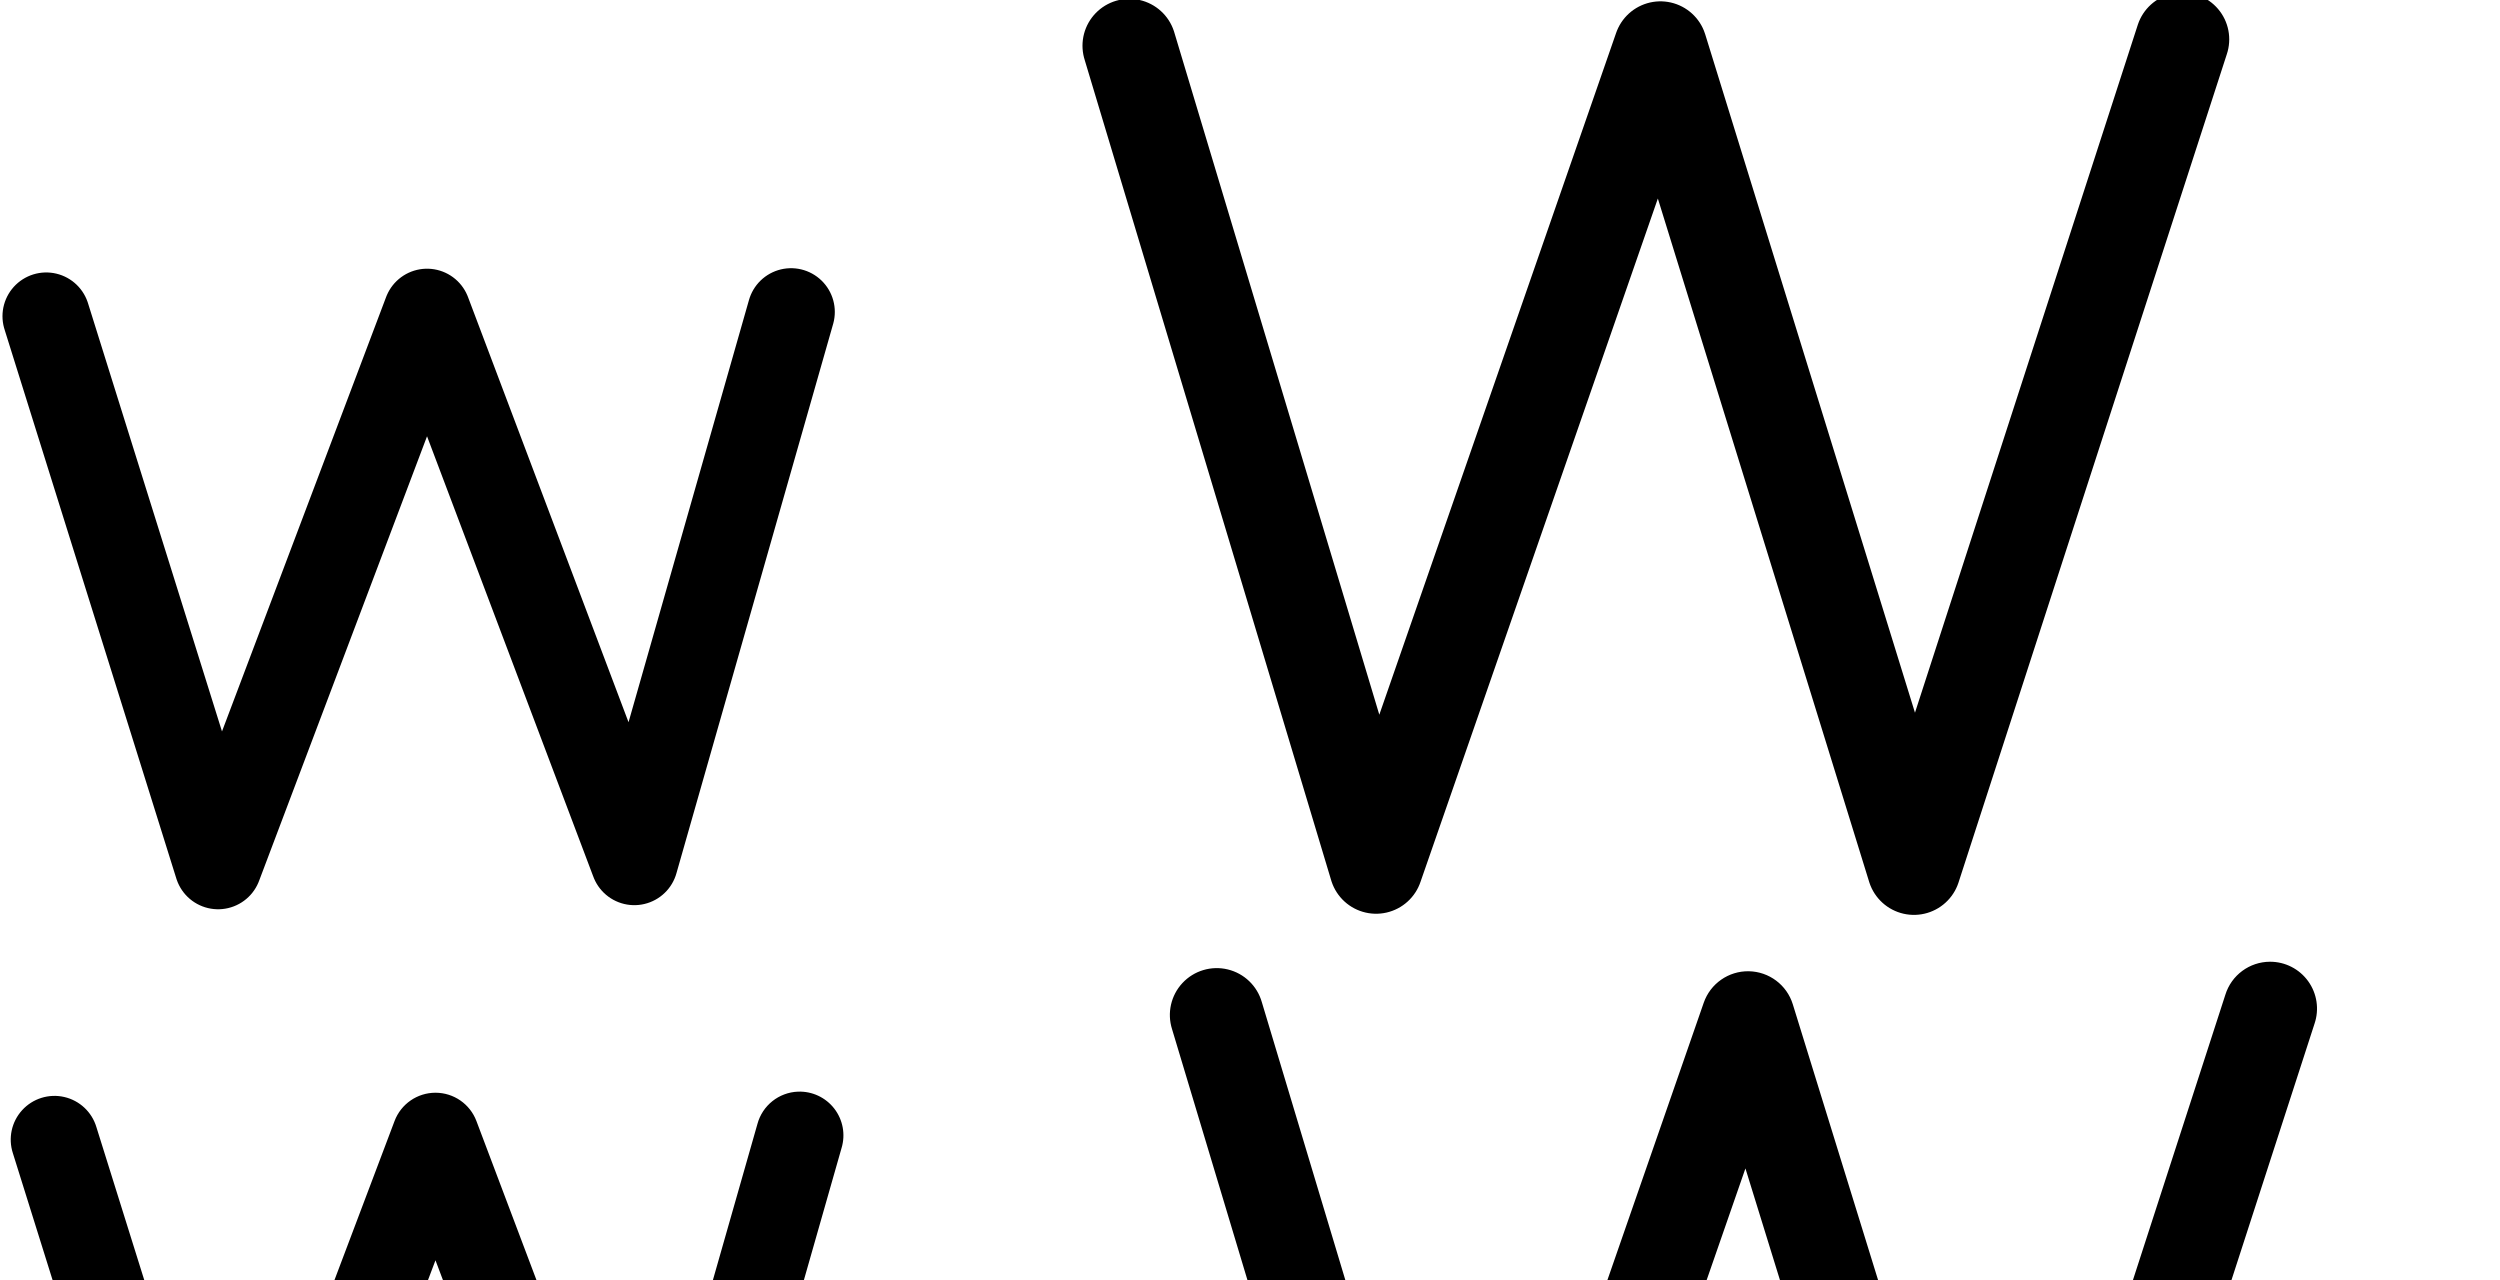
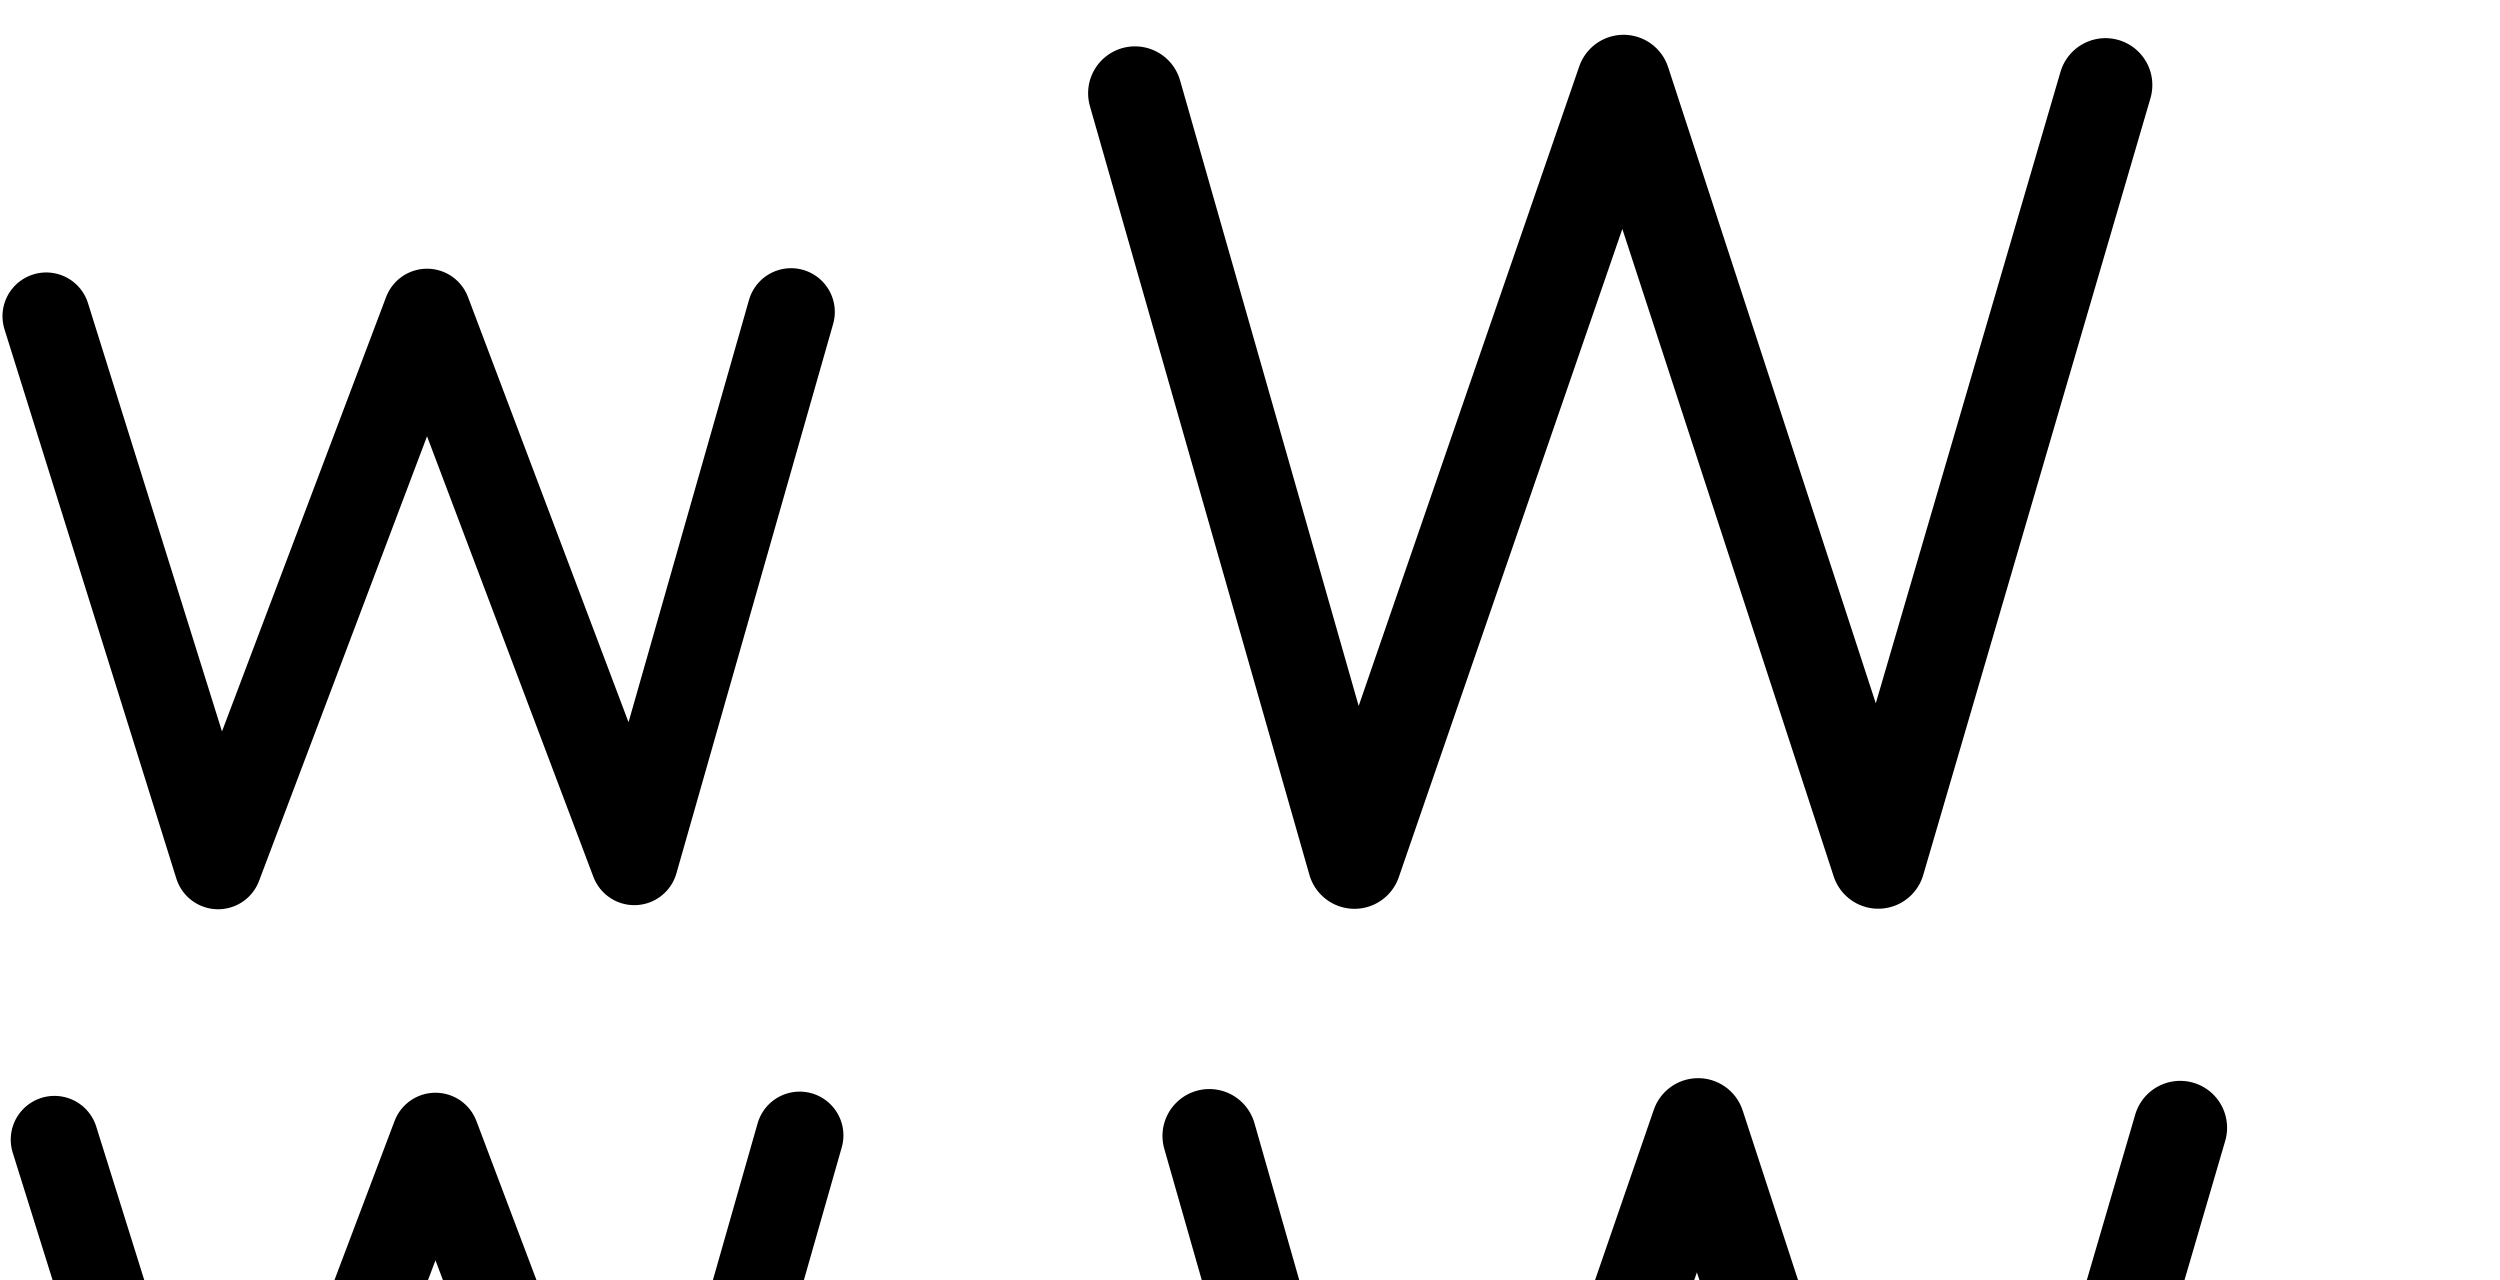
<svg xmlns="http://www.w3.org/2000/svg" version="1.1" id="svg2992" height="2048" width="4000">
  <defs id="defs5498" />
  <g transform="translate(5944.954,1347.694)" id="layer1">
    <g id="layer1-6" transform="translate(-14814.53,16.04333)">
      <path id="path5525-41" d="m 8943.546,-857.814 274.992,878.898 334.318,-884.904 331.632,878.339 250.791,-879.143" style="fill:none;fill-rule:evenodd;stroke:#000000;stroke-width:140;stroke-linecap:round;stroke-linejoin:round;stroke-miterlimit:4;stroke-dasharray:none;stroke-opacity:1" />
-       <path id="path5525-41-1" d="M 10676.552,-1290.569 11071.311,23.255 11526.279,-1286.601 11931.874,25.088 12361.343,-1300.789" style="fill:none;fill-rule:evenodd;stroke:#000000;stroke-width:150;stroke-linecap:round;stroke-linejoin:round;stroke-miterlimit:4;stroke-dasharray:none;stroke-opacity:1" />
-       <path style="color:#000000;font-style:normal;font-variant:normal;font-weight:normal;font-stretch:normal;font-size:medium;line-height:normal;font-family:sans-serif;text-indent:0;text-align:start;text-decoration:none;text-decoration-line:none;text-decoration-style:solid;text-decoration-color:#000000;letter-spacing:normal;word-spacing:normal;text-transform:none;direction:ltr;block-progression:tb;writing-mode:lr-tb;baseline-shift:baseline;text-anchor:start;white-space:normal;clip-rule:nonzero;display:inline;overflow:visible;visibility:visible;opacity:1;isolation:auto;mix-blend-mode:normal;color-interpolation:sRGB;color-interpolation-filters:linearRGB;solid-color:#000000;solid-opacity:1;fill:#000000;fill-opacity:1;fill-rule:evenodd;stroke:none;stroke-width:150;stroke-linecap:round;stroke-linejoin:round;stroke-miterlimit:4;stroke-dasharray:none;stroke-dashoffset:0;stroke-opacity:1;color-rendering:auto;image-rendering:auto;shape-rendering:auto;text-rendering:auto;enable-background:accumulate" d="m 12501.656,175.039 a 75.007,75.007 0 0 0 -71.541,52.906 L 12073.656,1328.424 11738.053,243.088 a 75.007,75.007 0 0 0 -142.5,-2.453 L 11216.596,1331.65 10888.5,239.693 a 75.007,75.007 0 1 0 -143.654,43.164 l 394.758,1313.824 a 75.007,75.007 0 0 0 142.675,3.027 l 379.983,-1093.971 338.082,1093.352 a 75.007,75.007 0 0 0 143.002,0.955 l 429.468,-1325.877 a 75.007,75.007 0 0 0 -71.158,-99.129 z" id="path5525-41-1-2" />
      <path style="color:#000000;font-style:normal;font-variant:normal;font-weight:normal;font-stretch:normal;font-size:medium;line-height:normal;font-family:sans-serif;text-indent:0;text-align:start;text-decoration:none;text-decoration-line:none;text-decoration-style:solid;text-decoration-color:#000000;letter-spacing:normal;word-spacing:normal;text-transform:none;direction:ltr;block-progression:tb;writing-mode:lr-tb;baseline-shift:baseline;text-anchor:start;white-space:normal;clip-rule:nonzero;display:inline;overflow:visible;visibility:visible;opacity:1;isolation:auto;mix-blend-mode:normal;color-interpolation:sRGB;color-interpolation-filters:linearRGB;solid-color:#000000;solid-opacity:1;fill:#000000;fill-opacity:1;fill-rule:evenodd;stroke:none;stroke-width:140;stroke-linecap:round;stroke-linejoin:round;stroke-miterlimit:4;stroke-dasharray:none;stroke-dashoffset:0;stroke-opacity:1;color-rendering:auto;image-rendering:auto;shape-rendering:auto;text-rendering:auto;enable-background:accumulate" d="m 10146.445,382.9 a 70.007,70.007 0 0 0 -64.984,51.707 L 9888.723,1110.252 9631.84,429.889 a 70.007,70.007 0 0 0 -130.971,-0.014 l -262.613,695.109 -214.408,-685.266 a 70.007,70.007 0 1 0 -133.613,41.805 l 274.992,878.898 a 70.007,70.007 0 0 0 132.289,3.838 l 268.815,-711.525 266.166,704.945 a 70.007,70.007 0 0 0 132.803,-5.524 L 10216.09,473.014 a 70.007,70.007 0 0 0 -69.645,-90.113 z" id="path5525-41-6" />
+       <path id="path5525-41-1-6" d="M 10685.548,-1214.581 11036.72,15.369 11467.275,-1233.081 11874.764,15.216 12238.331,-1227.714" style="fill:none;fill-rule:evenodd;stroke:#000000;stroke-width:150;stroke-linecap:round;stroke-linejoin:round;stroke-miterlimit:4;stroke-dasharray:none;stroke-opacity:1" />
+       <path style="color:#000000;font-style:normal;font-variant:normal;font-weight:normal;font-stretch:normal;font-size:medium;line-height:normal;font-family:sans-serif;text-indent:0;text-align:start;text-decoration:none;text-decoration-line:none;text-decoration-style:solid;text-decoration-color:#000000;letter-spacing:normal;word-spacing:normal;text-transform:none;direction:ltr;block-progression:tb;writing-mode:lr-tb;baseline-shift:baseline;text-anchor:start;white-space:normal;clip-rule:nonzero;display:inline;overflow:visible;visibility:visible;opacity:1;isolation:auto;mix-blend-mode:normal;color-interpolation:sRGB;color-interpolation-filters:linearRGB;solid-color:#000000;solid-opacity:1;fill:#000000;fill-opacity:1;fill-rule:evenodd;stroke:none;stroke-width:150;stroke-linecap:round;stroke-linejoin:round;stroke-miterlimit:4;stroke-dasharray:none;stroke-dashoffset:0;stroke-opacity:1;color-rendering:auto;image-rendering:auto;shape-rendering:auto;text-rendering:auto;enable-background:accumulate" d="m 11583.188,361.389 a 75.007,75.007 0 0 0 -67.526,50.455 L 11162.748,1435.166 10876.955,434.205 a 75.007,75.007 0 1 0 -144.234,41.182 l 351.172,1229.951 a 75.007,75.007 0 0 0 143.019,3.861 L 11584.611,672 l 338.147,1035.867 a 75.007,75.007 0 0 0 143.281,-2.219 l 363.566,-1242.93 a 75.007,75.007 0 1 0 -143.966,-42.111 L 11990.127,1430.877 11657.863,413.023 a 75.007,75.007 0 0 0 -74.675,-51.635 z" id="path5525-41-1-6-4" />
    </g>
  </g>
</svg>
